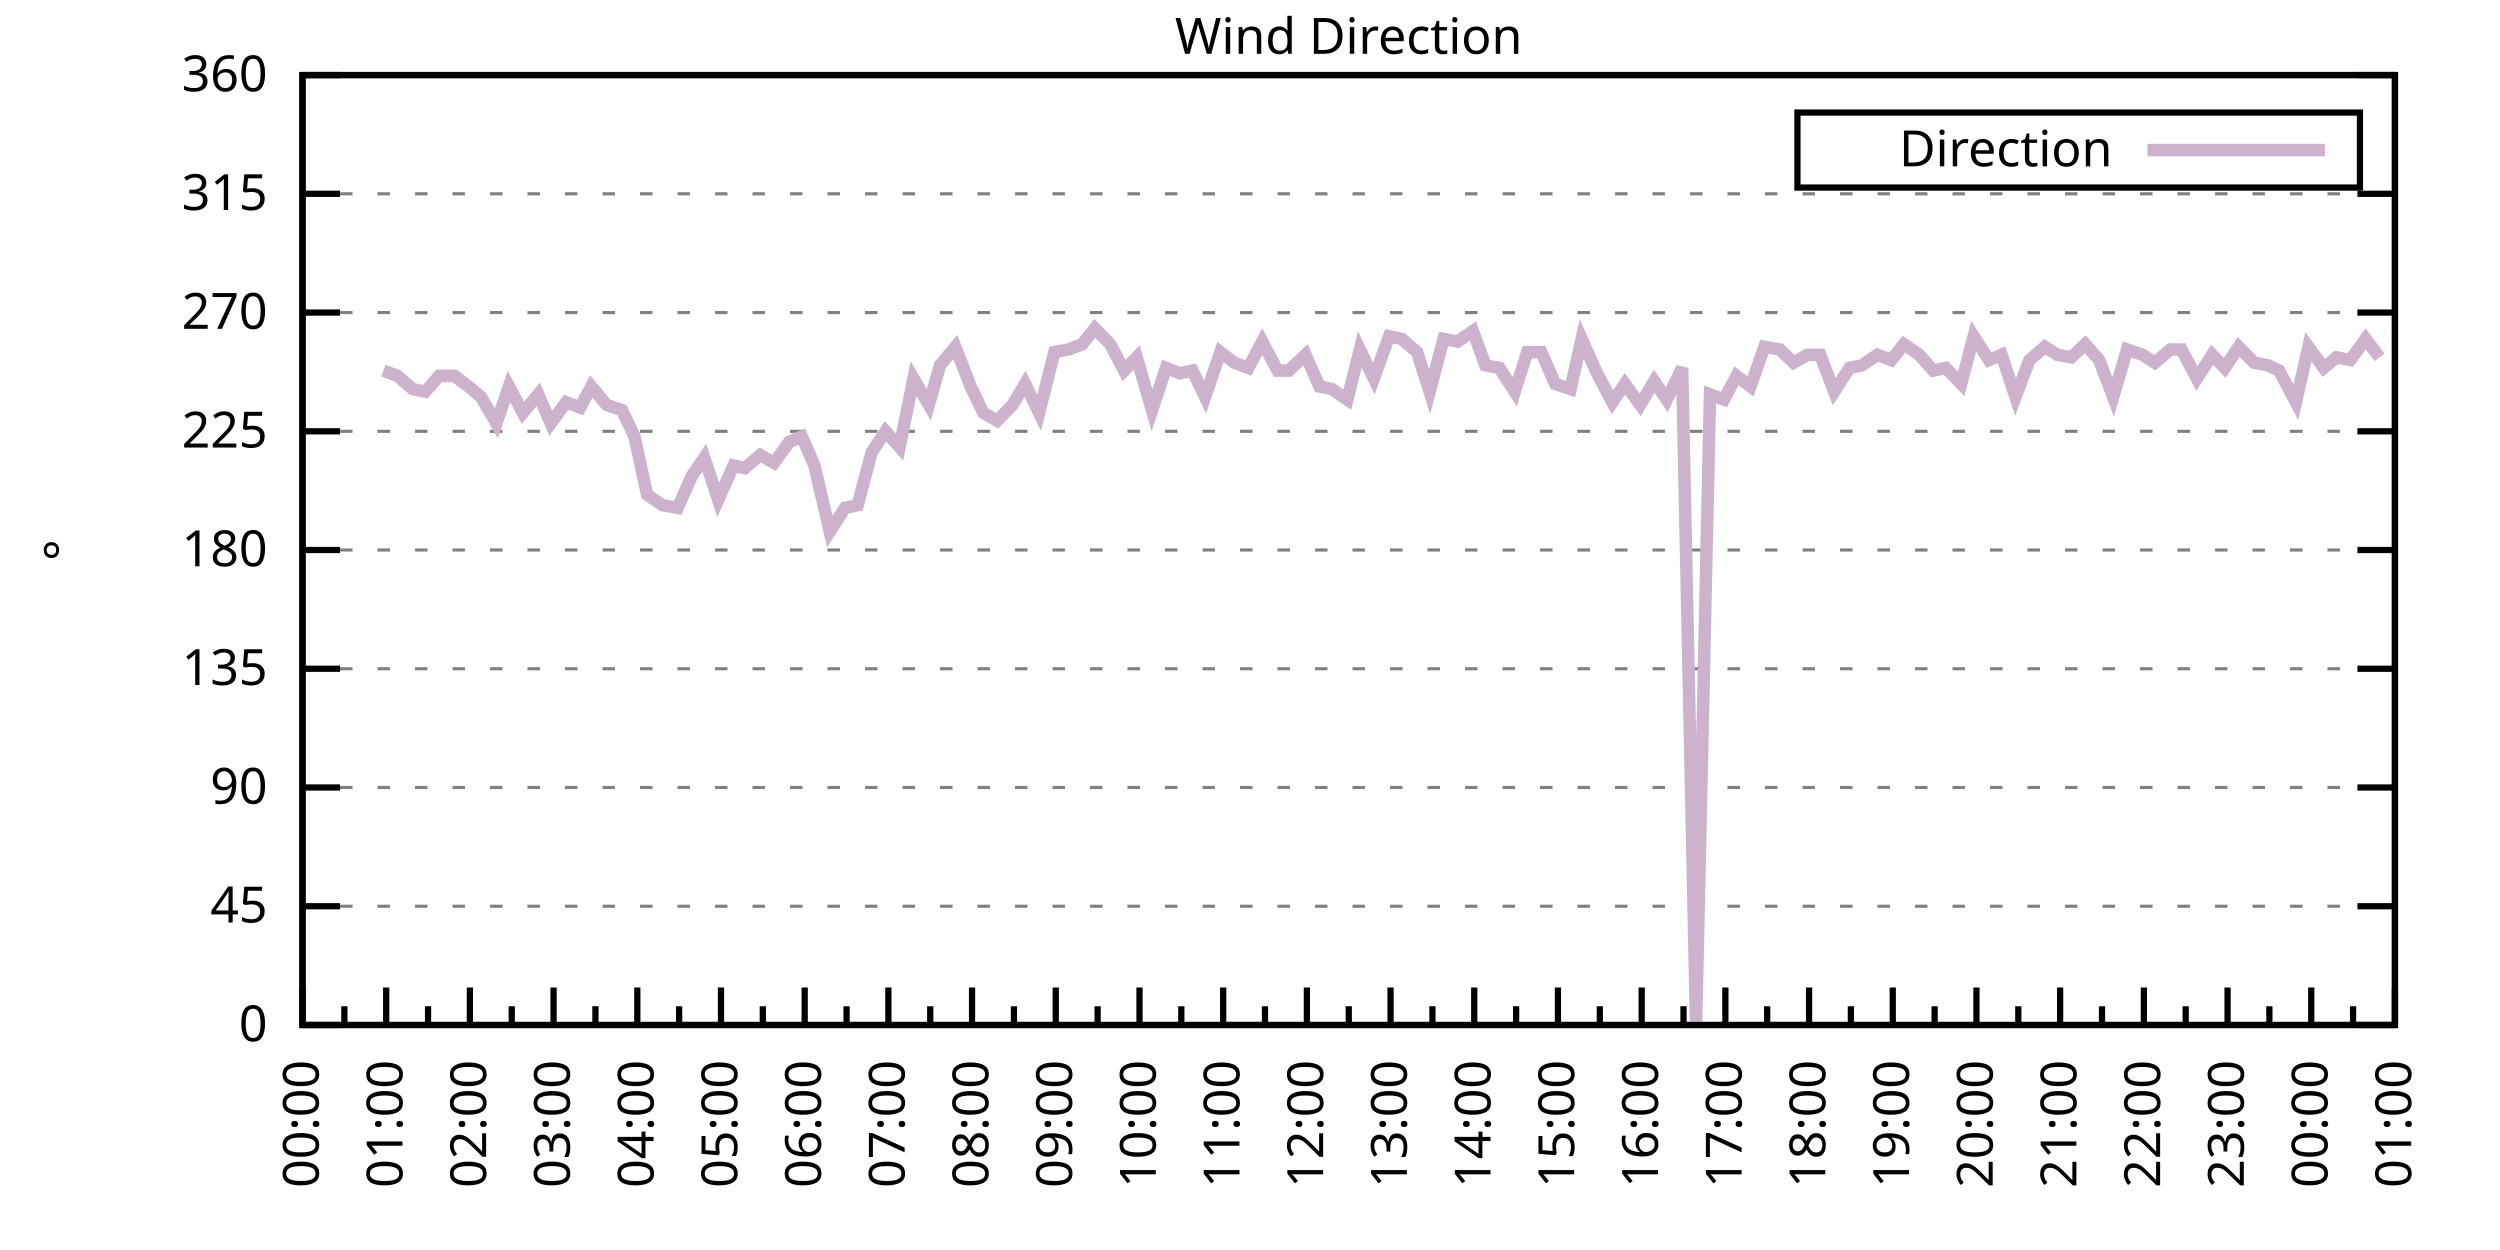
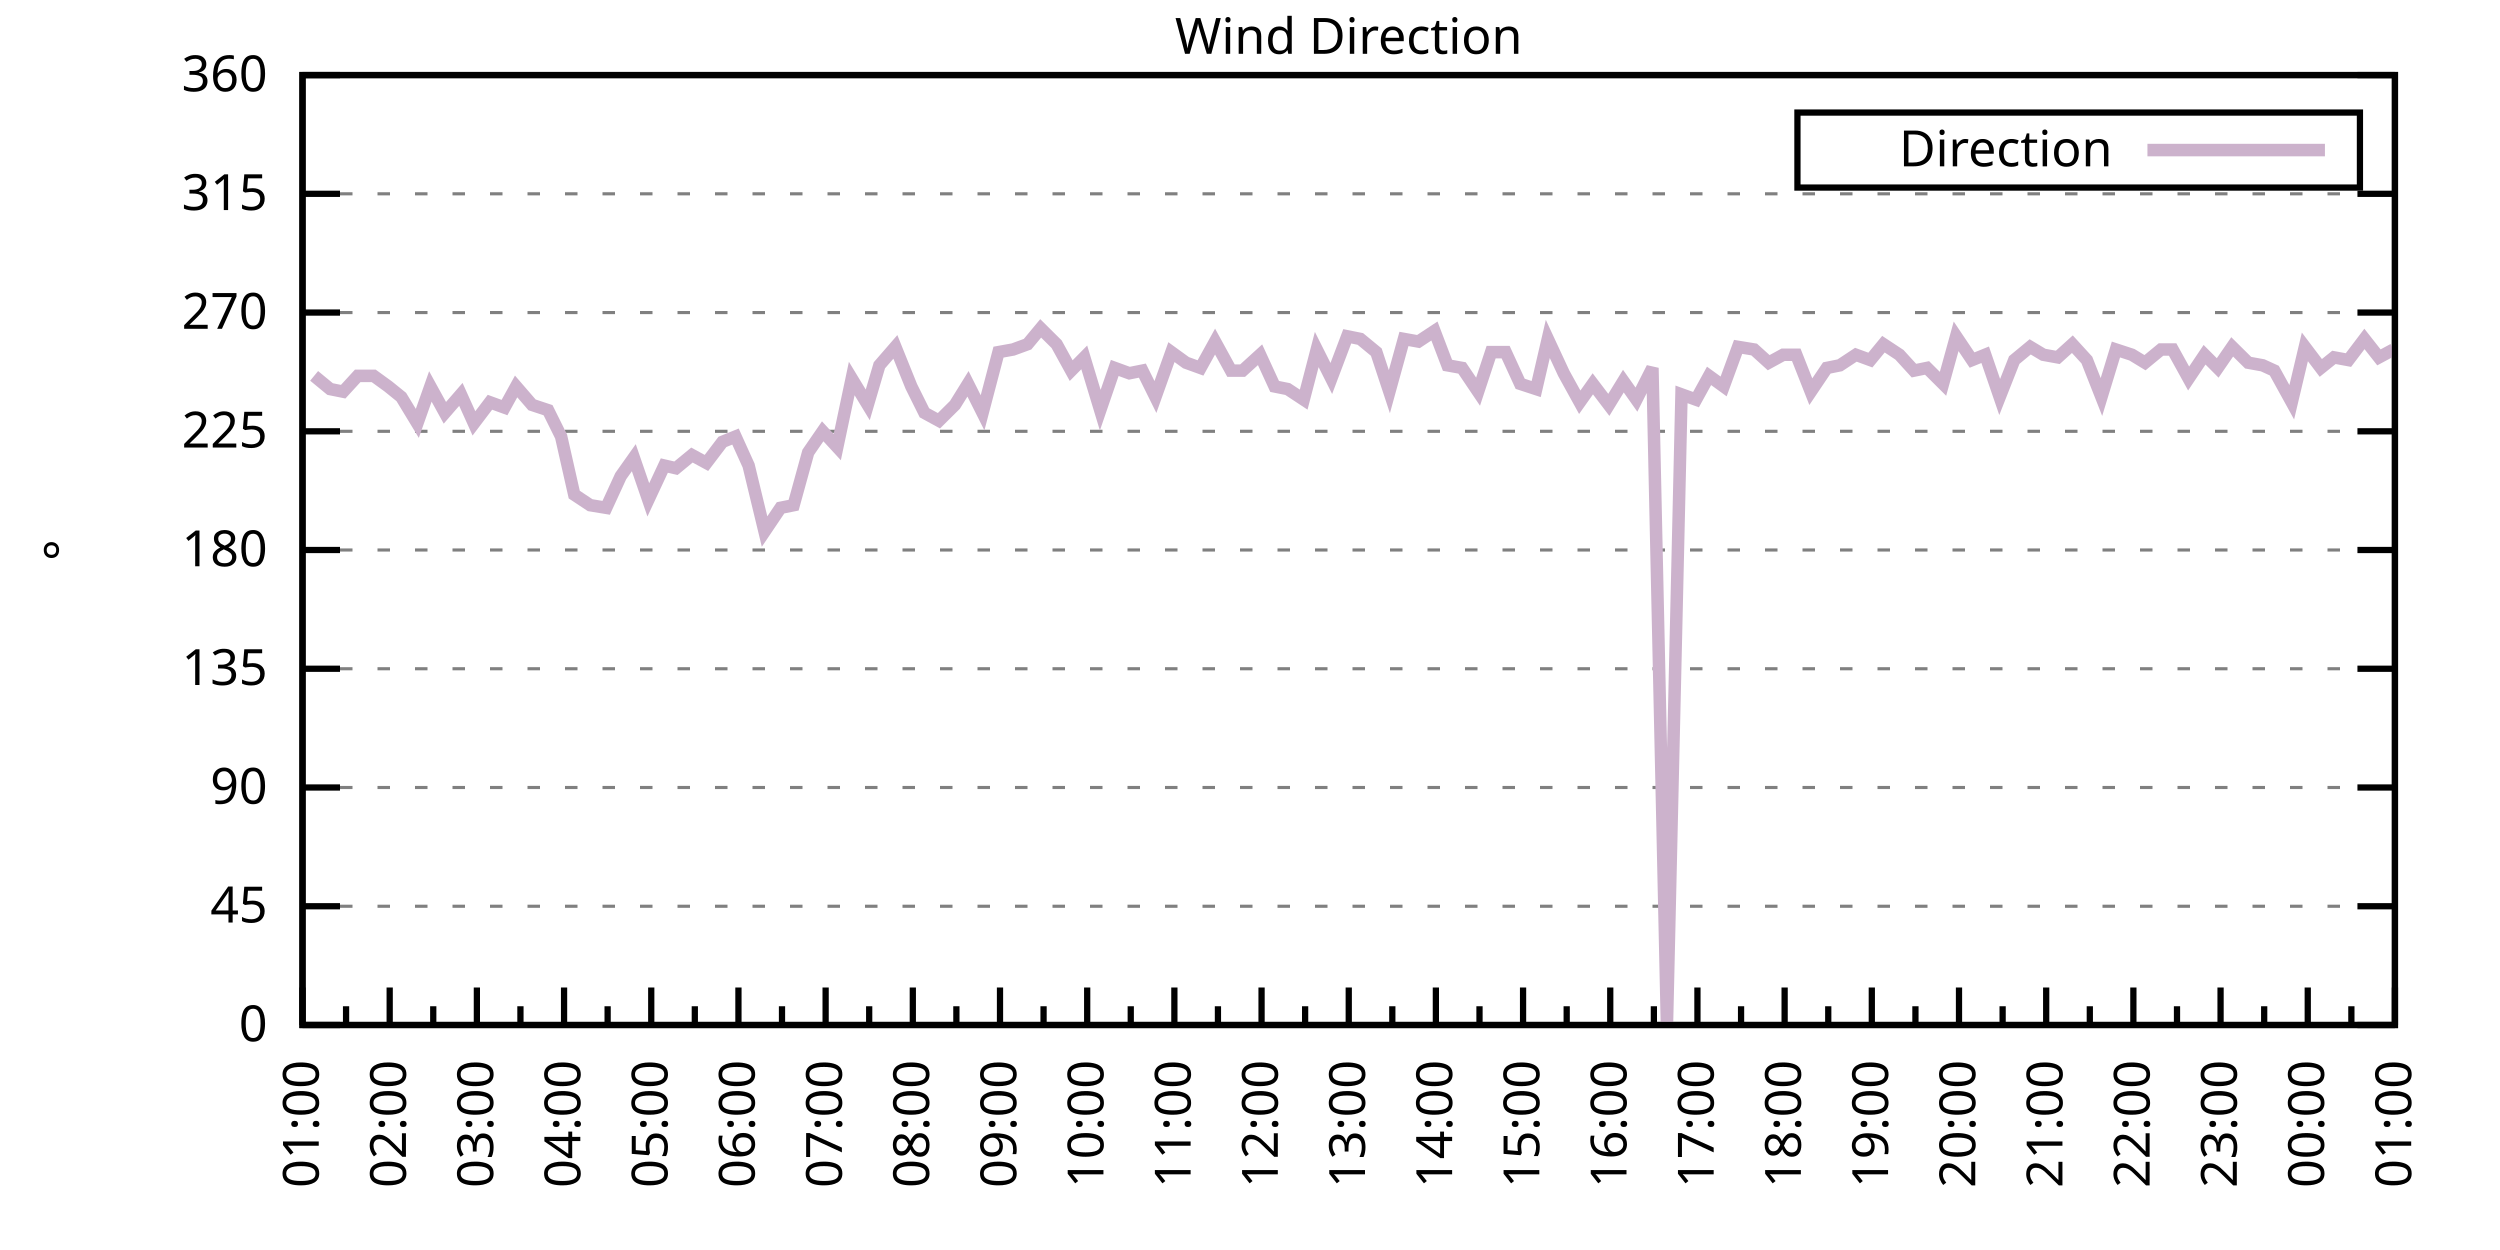
<svg xmlns="http://www.w3.org/2000/svg" xmlns:xlink="http://www.w3.org/1999/xlink" width="400" height="200" viewBox="0 0 400 200">
  <g id="gnuplot_canvas">
    <rect x="0" y="0" width="400" height="200" fill="none" />
    <defs>
      <circle id="gpDot" r="0.5" stroke-width="0.5" stroke="currentColor" />
      <path id="gpPt0" stroke-width="0.333" stroke="currentColor" d="M-1,0 h2 M0,-1 v2" />
      <path id="gpPt1" stroke-width="0.333" stroke="currentColor" d="M-1,-1 L1,1 M1,-1 L-1,1" />
      <path id="gpPt2" stroke-width="0.333" stroke="currentColor" d="M-1,0 L1,0 M0,-1 L0,1 M-1,-1 L1,1 M-1,1 L1,-1" />
      <rect id="gpPt3" stroke-width="0.333" stroke="currentColor" x="-1" y="-1" width="2" height="2" />
      <rect id="gpPt4" stroke-width="0.333" stroke="currentColor" fill="currentColor" x="-1" y="-1" width="2" height="2" />
      <circle id="gpPt5" stroke-width="0.333" stroke="currentColor" cx="0" cy="0" r="1" />
      <use xlink:href="#gpPt5" id="gpPt6" fill="currentColor" stroke="none" />
      <path id="gpPt7" stroke-width="0.333" stroke="currentColor" d="M0,-1.33 L-1.33,0.67 L1.33,0.67 z" />
      <use xlink:href="#gpPt7" id="gpPt8" fill="currentColor" stroke="none" />
      <use xlink:href="#gpPt7" id="gpPt9" stroke="currentColor" transform="rotate(180)" />
      <use xlink:href="#gpPt9" id="gpPt10" fill="currentColor" stroke="none" />
      <use xlink:href="#gpPt3" id="gpPt11" stroke="currentColor" transform="rotate(45)" />
      <use xlink:href="#gpPt11" id="gpPt12" fill="currentColor" stroke="none" />
      <path id="gpPt13" stroke-width="0.333" stroke="currentColor" d="M0,1.330 L1.265,0.411 L0.782,-1.067 L-0.782,-1.076 L-1.265,0.411 z" />
      <use xlink:href="#gpPt13" id="gpPt14" fill="currentColor" stroke="none" />
      <filter id="textbox" filterUnits="objectBoundingBox" x="0" y="0" height="1" width="1">
        <feFlood flood-color="white" flood-opacity="1" result="bgnd" />
        <feComposite in="SourceGraphic" in2="bgnd" operator="atop" />
      </filter>
      <filter id="greybox" filterUnits="objectBoundingBox" x="0" y="0" height="1" width="1">
        <feFlood flood-color="lightgrey" flood-opacity="1" result="grey" />
        <feComposite in="SourceGraphic" in2="grey" operator="atop" />
      </filter>
    </defs>
    <g fill="none" color="white" stroke="currentColor" stroke-width="1.00" stroke-linecap="butt" stroke-linejoin="miter">
</g>
    <g fill="none" color="black" stroke="currentColor" stroke-width="1.00" stroke-linecap="butt" stroke-linejoin="miter">
      <g stroke="none" shape-rendering="crispEdges">
        <polygon fill="rgb(255, 255, 255)" points="48.40,164.00 383.18,164.00 383.18,12.02 48.40,12.02 " />
      </g>
    </g>
    <g fill="none" color="black" stroke="currentColor" stroke-width="1.00" stroke-linecap="butt" stroke-linejoin="miter">
</g>
    <g fill="none" color="black" stroke="black" stroke-width="0.50" stroke-linecap="butt" stroke-linejoin="miter">
</g>
    <g fill="none" color="gray" stroke="currentColor" stroke-width="0.50" stroke-linecap="butt" stroke-linejoin="miter">
      <path stroke="gray" stroke-dasharray="2,4" class="gridline" d="M48.40,164.00 L383.19,164.00  " />
    </g>
    <g fill="none" color="gray" stroke="gray" stroke-width="1.00" stroke-linecap="butt" stroke-linejoin="miter">
</g>
    <g fill="none" color="black" stroke="currentColor" stroke-width="1.00" stroke-linecap="butt" stroke-linejoin="miter">
      <path stroke="black" d="M48.40,164.00 L54.40,164.00 M383.19,164.00 L377.19,164.00  " />
      <g transform="translate(42.80,166.60)" stroke="none" fill="black" font-family="Sans" font-size="8.00" text-anchor="end">
        <text>
          <tspan font-family="Sans"> 0</tspan>
        </text>
      </g>
    </g>
    <g fill="none" color="black" stroke="currentColor" stroke-width="1.00" stroke-linecap="butt" stroke-linejoin="miter">
</g>
    <g fill="none" color="black" stroke="black" stroke-width="0.50" stroke-linecap="butt" stroke-linejoin="miter">
</g>
    <g fill="none" color="gray" stroke="currentColor" stroke-width="0.50" stroke-linecap="butt" stroke-linejoin="miter">
      <path stroke="gray" stroke-dasharray="2,4" class="gridline" d="M48.40,145.00 L383.19,145.00  " />
    </g>
    <g fill="none" color="gray" stroke="gray" stroke-width="1.00" stroke-linecap="butt" stroke-linejoin="miter">
</g>
    <g fill="none" color="black" stroke="currentColor" stroke-width="1.00" stroke-linecap="butt" stroke-linejoin="miter">
      <path stroke="black" d="M48.40,145.00 L54.40,145.00 M383.19,145.00 L377.19,145.00  " />
      <g transform="translate(42.80,147.60)" stroke="none" fill="black" font-family="Sans" font-size="8.00" text-anchor="end">
        <text>
          <tspan font-family="Sans"> 45</tspan>
        </text>
      </g>
    </g>
    <g fill="none" color="black" stroke="currentColor" stroke-width="1.00" stroke-linecap="butt" stroke-linejoin="miter">
</g>
    <g fill="none" color="black" stroke="black" stroke-width="0.50" stroke-linecap="butt" stroke-linejoin="miter">
</g>
    <g fill="none" color="gray" stroke="currentColor" stroke-width="0.50" stroke-linecap="butt" stroke-linejoin="miter">
      <path stroke="gray" stroke-dasharray="2,4" class="gridline" d="M48.40,126.00 L383.19,126.00  " />
    </g>
    <g fill="none" color="gray" stroke="gray" stroke-width="1.00" stroke-linecap="butt" stroke-linejoin="miter">
</g>
    <g fill="none" color="black" stroke="currentColor" stroke-width="1.00" stroke-linecap="butt" stroke-linejoin="miter">
      <path stroke="black" d="M48.40,126.00 L54.40,126.00 M383.19,126.00 L377.19,126.00  " />
      <g transform="translate(42.80,128.60)" stroke="none" fill="black" font-family="Sans" font-size="8.00" text-anchor="end">
        <text>
          <tspan font-family="Sans"> 90</tspan>
        </text>
      </g>
    </g>
    <g fill="none" color="black" stroke="currentColor" stroke-width="1.00" stroke-linecap="butt" stroke-linejoin="miter">
</g>
    <g fill="none" color="black" stroke="black" stroke-width="0.50" stroke-linecap="butt" stroke-linejoin="miter">
</g>
    <g fill="none" color="gray" stroke="currentColor" stroke-width="0.50" stroke-linecap="butt" stroke-linejoin="miter">
      <path stroke="gray" stroke-dasharray="2,4" class="gridline" d="M48.40,107.00 L383.19,107.00  " />
    </g>
    <g fill="none" color="gray" stroke="gray" stroke-width="1.00" stroke-linecap="butt" stroke-linejoin="miter">
</g>
    <g fill="none" color="black" stroke="currentColor" stroke-width="1.00" stroke-linecap="butt" stroke-linejoin="miter">
      <path stroke="black" d="M48.40,107.00 L54.40,107.00 M383.19,107.00 L377.19,107.00  " />
      <g transform="translate(42.80,109.60)" stroke="none" fill="black" font-family="Sans" font-size="8.00" text-anchor="end">
        <text>
          <tspan font-family="Sans"> 135</tspan>
        </text>
      </g>
    </g>
    <g fill="none" color="black" stroke="currentColor" stroke-width="1.00" stroke-linecap="butt" stroke-linejoin="miter">
</g>
    <g fill="none" color="black" stroke="black" stroke-width="0.50" stroke-linecap="butt" stroke-linejoin="miter">
</g>
    <g fill="none" color="gray" stroke="currentColor" stroke-width="0.50" stroke-linecap="butt" stroke-linejoin="miter">
      <path stroke="gray" stroke-dasharray="2,4" class="gridline" d="M48.40,88.00 L383.19,88.00  " />
    </g>
    <g fill="none" color="gray" stroke="gray" stroke-width="1.00" stroke-linecap="butt" stroke-linejoin="miter">
</g>
    <g fill="none" color="black" stroke="currentColor" stroke-width="1.00" stroke-linecap="butt" stroke-linejoin="miter">
      <path stroke="black" d="M48.40,88.00 L54.40,88.00 M383.19,88.00 L377.19,88.00  " />
      <g transform="translate(42.80,90.60)" stroke="none" fill="black" font-family="Sans" font-size="8.00" text-anchor="end">
        <text>
          <tspan font-family="Sans"> 180</tspan>
        </text>
      </g>
    </g>
    <g fill="none" color="black" stroke="currentColor" stroke-width="1.00" stroke-linecap="butt" stroke-linejoin="miter">
</g>
    <g fill="none" color="black" stroke="black" stroke-width="0.50" stroke-linecap="butt" stroke-linejoin="miter">
</g>
    <g fill="none" color="gray" stroke="currentColor" stroke-width="0.50" stroke-linecap="butt" stroke-linejoin="miter">
      <path stroke="gray" stroke-dasharray="2,4" class="gridline" d="M48.40,69.01 L383.19,69.01  " />
    </g>
    <g fill="none" color="gray" stroke="gray" stroke-width="1.00" stroke-linecap="butt" stroke-linejoin="miter">
</g>
    <g fill="none" color="black" stroke="currentColor" stroke-width="1.00" stroke-linecap="butt" stroke-linejoin="miter">
      <path stroke="black" d="M48.40,69.01 L54.40,69.01 M383.19,69.01 L377.19,69.01  " />
      <g transform="translate(42.80,71.61)" stroke="none" fill="black" font-family="Sans" font-size="8.00" text-anchor="end">
        <text>
          <tspan font-family="Sans"> 225</tspan>
        </text>
      </g>
    </g>
    <g fill="none" color="black" stroke="currentColor" stroke-width="1.00" stroke-linecap="butt" stroke-linejoin="miter">
</g>
    <g fill="none" color="black" stroke="black" stroke-width="0.50" stroke-linecap="butt" stroke-linejoin="miter">
</g>
    <g fill="none" color="gray" stroke="currentColor" stroke-width="0.50" stroke-linecap="butt" stroke-linejoin="miter">
      <path stroke="gray" stroke-dasharray="2,4" class="gridline" d="M48.40,50.01 L383.19,50.01  " />
    </g>
    <g fill="none" color="gray" stroke="gray" stroke-width="1.00" stroke-linecap="butt" stroke-linejoin="miter">
</g>
    <g fill="none" color="black" stroke="currentColor" stroke-width="1.00" stroke-linecap="butt" stroke-linejoin="miter">
      <path stroke="black" d="M48.40,50.01 L54.40,50.01 M383.19,50.01 L377.19,50.01  " />
      <g transform="translate(42.80,52.61)" stroke="none" fill="black" font-family="Sans" font-size="8.00" text-anchor="end">
        <text>
          <tspan font-family="Sans"> 270</tspan>
        </text>
      </g>
    </g>
    <g fill="none" color="black" stroke="currentColor" stroke-width="1.00" stroke-linecap="butt" stroke-linejoin="miter">
</g>
    <g fill="none" color="black" stroke="black" stroke-width="0.50" stroke-linecap="butt" stroke-linejoin="miter">
</g>
    <g fill="none" color="gray" stroke="currentColor" stroke-width="0.50" stroke-linecap="butt" stroke-linejoin="miter">
      <path stroke="gray" stroke-dasharray="2,4" class="gridline" d="M48.40,31.01 L383.19,31.01  " />
    </g>
    <g fill="none" color="gray" stroke="gray" stroke-width="1.00" stroke-linecap="butt" stroke-linejoin="miter">
</g>
    <g fill="none" color="black" stroke="currentColor" stroke-width="1.00" stroke-linecap="butt" stroke-linejoin="miter">
      <path stroke="black" d="M48.40,31.01 L54.40,31.01 M383.19,31.01 L377.19,31.01  " />
      <g transform="translate(42.80,33.61)" stroke="none" fill="black" font-family="Sans" font-size="8.00" text-anchor="end">
        <text>
          <tspan font-family="Sans"> 315</tspan>
        </text>
      </g>
    </g>
    <g fill="none" color="black" stroke="currentColor" stroke-width="1.00" stroke-linecap="butt" stroke-linejoin="miter">
</g>
    <g fill="none" color="black" stroke="black" stroke-width="0.50" stroke-linecap="butt" stroke-linejoin="miter">
</g>
    <g fill="none" color="gray" stroke="currentColor" stroke-width="0.50" stroke-linecap="butt" stroke-linejoin="miter">
      <path stroke="gray" stroke-dasharray="2,4" class="gridline" d="M48.40,12.01 L383.19,12.01  " />
    </g>
    <g fill="none" color="gray" stroke="gray" stroke-width="1.00" stroke-linecap="butt" stroke-linejoin="miter">
</g>
    <g fill="none" color="black" stroke="currentColor" stroke-width="1.00" stroke-linecap="butt" stroke-linejoin="miter">
      <path stroke="black" d="M48.40,12.01 L54.40,12.01 M383.19,12.01 L377.19,12.01  " />
      <g transform="translate(42.80,14.61)" stroke="none" fill="black" font-family="Sans" font-size="8.00" text-anchor="end">
        <text>
          <tspan font-family="Sans"> 360</tspan>
        </text>
      </g>
    </g>
    <g fill="none" color="black" stroke="currentColor" stroke-width="1.00" stroke-linecap="butt" stroke-linejoin="miter">
      <path stroke="black" d="M48.40,164.00 L48.40,158.00  " />
      <g transform="translate(51.00,169.60) rotate(270)" stroke="none" fill="black" font-family="Sans" font-size="8.00" text-anchor="end">
        <text>
+           <tspan font-family="Sans">01:00</tspan>
+         </text>
+       </g>
+     </g>
+     <g fill="none" color="black" stroke="currentColor" stroke-width="1.00" stroke-linecap="butt" stroke-linejoin="miter">
+       <path stroke="black" d="M55.37,164.00 L55.37,161.00 M62.35,164.00 L62.35,158.00  " />
+       <g transform="translate(64.95,169.60) rotate(270)" stroke="none" fill="black" font-family="Sans" font-size="8.00" text-anchor="end">
+         <text>
+           <tspan font-family="Sans">02:00</tspan>
+         </text>
+       </g>
+     </g>
+     <g fill="none" color="black" stroke="currentColor" stroke-width="1.00" stroke-linecap="butt" stroke-linejoin="miter">
+       <path stroke="black" d="M69.32,164.00 L69.32,161.00 M76.30,164.00 L76.30,158.00  " />
+       <g transform="translate(78.90,169.60) rotate(270)" stroke="none" fill="black" font-family="Sans" font-size="8.00" text-anchor="end">
+         <text>
+           <tspan font-family="Sans">03:00</tspan>
+         </text>
+       </g>
+     </g>
+     <g fill="none" color="black" stroke="currentColor" stroke-width="1.00" stroke-linecap="butt" stroke-linejoin="miter">
+       <path stroke="black" d="M83.27,164.00 L83.27,161.00 M90.25,164.00 L90.25,158.00  " />
+       <g transform="translate(92.85,169.60) rotate(270)" stroke="none" fill="black" font-family="Sans" font-size="8.00" text-anchor="end">
+         <text>
+           <tspan font-family="Sans">04:00</tspan>
+         </text>
+       </g>
+     </g>
+     <g fill="none" color="black" stroke="currentColor" stroke-width="1.00" stroke-linecap="butt" stroke-linejoin="miter">
+       <path stroke="black" d="M97.22,164.00 L97.22,161.00 M104.20,164.00 L104.20,158.00  " />
+       <g transform="translate(106.80,169.60) rotate(270)" stroke="none" fill="black" font-family="Sans" font-size="8.00" text-anchor="end">
+         <text>
+           <tspan font-family="Sans">05:00</tspan>
+         </text>
+       </g>
+     </g>
+     <g fill="none" color="black" stroke="currentColor" stroke-width="1.00" stroke-linecap="butt" stroke-linejoin="miter">
+       <path stroke="black" d="M111.17,164.00 L111.17,161.00 M118.15,164.00 L118.15,158.00  " />
+       <g transform="translate(120.75,169.60) rotate(270)" stroke="none" fill="black" font-family="Sans" font-size="8.00" text-anchor="end">
+         <text>
+           <tspan font-family="Sans">06:00</tspan>
+         </text>
+       </g>
+     </g>
+     <g fill="none" color="black" stroke="currentColor" stroke-width="1.00" stroke-linecap="butt" stroke-linejoin="miter">
+       <path stroke="black" d="M125.12,164.00 L125.12,161.00 M132.10,164.00 L132.10,158.00  " />
+       <g transform="translate(134.70,169.60) rotate(270)" stroke="none" fill="black" font-family="Sans" font-size="8.00" text-anchor="end">
+         <text>
+           <tspan font-family="Sans">07:00</tspan>
+         </text>
+       </g>
+     </g>
+     <g fill="none" color="black" stroke="currentColor" stroke-width="1.00" stroke-linecap="butt" stroke-linejoin="miter">
+       <path stroke="black" d="M139.07,164.00 L139.07,161.00 M146.05,164.00 L146.05,158.00  " />
+       <g transform="translate(148.65,169.60) rotate(270)" stroke="none" fill="black" font-family="Sans" font-size="8.00" text-anchor="end">
+         <text>
+           <tspan font-family="Sans">08:00</tspan>
+         </text>
+       </g>
+     </g>
+     <g fill="none" color="black" stroke="currentColor" stroke-width="1.00" stroke-linecap="butt" stroke-linejoin="miter">
+       <path stroke="black" d="M153.02,164.00 L153.02,161.00 M160.00,164.00 L160.00,158.00  " />
+       <g transform="translate(162.60,169.60) rotate(270)" stroke="none" fill="black" font-family="Sans" font-size="8.00" text-anchor="end">
+         <text>
+           <tspan font-family="Sans">09:00</tspan>
+         </text>
+       </g>
+     </g>
+     <g fill="none" color="black" stroke="currentColor" stroke-width="1.00" stroke-linecap="butt" stroke-linejoin="miter">
+       <path stroke="black" d="M166.97,164.00 L166.97,161.00 M173.95,164.00 L173.95,158.00  " />
+       <g transform="translate(176.55,169.60) rotate(270)" stroke="none" fill="black" font-family="Sans" font-size="8.00" text-anchor="end">
+         <text>
+           <tspan font-family="Sans">10:00</tspan>
+         </text>
+       </g>
+     </g>
+     <g fill="none" color="black" stroke="currentColor" stroke-width="1.00" stroke-linecap="butt" stroke-linejoin="miter">
+       <path stroke="black" d="M180.92,164.00 L180.92,161.00 M187.90,164.00 L187.90,158.00  " />
+       <g transform="translate(190.50,169.60) rotate(270)" stroke="none" fill="black" font-family="Sans" font-size="8.00" text-anchor="end">
+         <text>
+           <tspan font-family="Sans">11:00</tspan>
+         </text>
+       </g>
+     </g>
+     <g fill="none" color="black" stroke="currentColor" stroke-width="1.00" stroke-linecap="butt" stroke-linejoin="miter">
+       <path stroke="black" d="M194.87,164.00 L194.87,161.00 M201.85,164.00 L201.85,158.00  " />
+       <g transform="translate(204.45,169.60) rotate(270)" stroke="none" fill="black" font-family="Sans" font-size="8.00" text-anchor="end">
+         <text>
+           <tspan font-family="Sans">12:00</tspan>
+         </text>
+       </g>
+     </g>
+     <g fill="none" color="black" stroke="currentColor" stroke-width="1.00" stroke-linecap="butt" stroke-linejoin="miter">
+       <path stroke="black" d="M208.82,164.00 L208.82,161.00 M215.80,164.00 L215.80,158.00  " />
+       <g transform="translate(218.40,169.60) rotate(270)" stroke="none" fill="black" font-family="Sans" font-size="8.00" text-anchor="end">
+         <text>
+           <tspan font-family="Sans">13:00</tspan>
+         </text>
+       </g>
+     </g>
+     <g fill="none" color="black" stroke="currentColor" stroke-width="1.00" stroke-linecap="butt" stroke-linejoin="miter">
+       <path stroke="black" d="M222.77,164.00 L222.77,161.00 M229.74,164.00 L229.74,158.00  " />
+       <g transform="translate(232.34,169.60) rotate(270)" stroke="none" fill="black" font-family="Sans" font-size="8.00" text-anchor="end">
+         <text>
+           <tspan font-family="Sans">14:00</tspan>
+         </text>
+       </g>
+     </g>
+     <g fill="none" color="black" stroke="currentColor" stroke-width="1.00" stroke-linecap="butt" stroke-linejoin="miter">
+       <path stroke="black" d="M236.72,164.00 L236.72,161.00 M243.69,164.00 L243.69,158.00  " />
+       <g transform="translate(246.29,169.60) rotate(270)" stroke="none" fill="black" font-family="Sans" font-size="8.00" text-anchor="end">
+         <text>
+           <tspan font-family="Sans">15:00</tspan>
+         </text>
+       </g>
+     </g>
+     <g fill="none" color="black" stroke="currentColor" stroke-width="1.00" stroke-linecap="butt" stroke-linejoin="miter">
+       <path stroke="black" d="M250.67,164.00 L250.67,161.00 M257.64,164.00 L257.64,158.00  " />
+       <g transform="translate(260.24,169.60) rotate(270)" stroke="none" fill="black" font-family="Sans" font-size="8.00" text-anchor="end">
+         <text>
+           <tspan font-family="Sans">16:00</tspan>
+         </text>
+       </g>
+     </g>
+     <g fill="none" color="black" stroke="currentColor" stroke-width="1.00" stroke-linecap="butt" stroke-linejoin="miter">
+       <path stroke="black" d="M264.62,164.00 L264.62,161.00 M271.59,164.00 L271.59,158.00  " />
+       <g transform="translate(274.19,169.60) rotate(270)" stroke="none" fill="black" font-family="Sans" font-size="8.00" text-anchor="end">
+         <text>
+           <tspan font-family="Sans">17:00</tspan>
+         </text>
+       </g>
+     </g>
+     <g fill="none" color="black" stroke="currentColor" stroke-width="1.00" stroke-linecap="butt" stroke-linejoin="miter">
+       <path stroke="black" d="M278.57,164.00 L278.57,161.00 M285.54,164.00 L285.54,158.00  " />
+       <g transform="translate(288.14,169.60) rotate(270)" stroke="none" fill="black" font-family="Sans" font-size="8.00" text-anchor="end">
+         <text>
+           <tspan font-family="Sans">18:00</tspan>
+         </text>
+       </g>
+     </g>
+     <g fill="none" color="black" stroke="currentColor" stroke-width="1.00" stroke-linecap="butt" stroke-linejoin="miter">
+       <path stroke="black" d="M292.52,164.00 L292.52,161.00 M299.49,164.00 L299.49,158.00  " />
+       <g transform="translate(302.09,169.60) rotate(270)" stroke="none" fill="black" font-family="Sans" font-size="8.00" text-anchor="end">
+         <text>
+           <tspan font-family="Sans">19:00</tspan>
+         </text>
+       </g>
+     </g>
+     <g fill="none" color="black" stroke="currentColor" stroke-width="1.00" stroke-linecap="butt" stroke-linejoin="miter">
+       <path stroke="black" d="M306.47,164.00 L306.47,161.00 M313.44,164.00 L313.44,158.00  " />
+       <g transform="translate(316.04,169.60) rotate(270)" stroke="none" fill="black" font-family="Sans" font-size="8.00" text-anchor="end">
+         <text>
+           <tspan font-family="Sans">20:00</tspan>
+         </text>
+       </g>
+     </g>
+     <g fill="none" color="black" stroke="currentColor" stroke-width="1.00" stroke-linecap="butt" stroke-linejoin="miter">
+       <path stroke="black" d="M320.42,164.00 L320.42,161.00 M327.39,164.00 L327.39,158.00  " />
+       <g transform="translate(329.99,169.60) rotate(270)" stroke="none" fill="black" font-family="Sans" font-size="8.00" text-anchor="end">
+         <text>
+           <tspan font-family="Sans">21:00</tspan>
+         </text>
+       </g>
+     </g>
+     <g fill="none" color="black" stroke="currentColor" stroke-width="1.00" stroke-linecap="butt" stroke-linejoin="miter">
+       <path stroke="black" d="M334.37,164.00 L334.37,161.00 M341.34,164.00 L341.34,158.00  " />
+       <g transform="translate(343.94,169.60) rotate(270)" stroke="none" fill="black" font-family="Sans" font-size="8.00" text-anchor="end">
+         <text>
+           <tspan font-family="Sans">22:00</tspan>
+         </text>
+       </g>
+     </g>
+     <g fill="none" color="black" stroke="currentColor" stroke-width="1.00" stroke-linecap="butt" stroke-linejoin="miter">
+       <path stroke="black" d="M348.32,164.00 L348.32,161.00 M355.29,164.00 L355.29,158.00  " />
+       <g transform="translate(357.89,169.60) rotate(270)" stroke="none" fill="black" font-family="Sans" font-size="8.00" text-anchor="end">
+         <text>
+           <tspan font-family="Sans">23:00</tspan>
+         </text>
+       </g>
+     </g>
+     <g fill="none" color="black" stroke="currentColor" stroke-width="1.00" stroke-linecap="butt" stroke-linejoin="miter">
+       <path stroke="black" d="M362.27,164.00 L362.27,161.00 M369.24,164.00 L369.24,158.00  " />
+       <g transform="translate(371.84,169.60) rotate(270)" stroke="none" fill="black" font-family="Sans" font-size="8.00" text-anchor="end">
+         <text>
          <tspan font-family="Sans">00:00</tspan>
        </text>
      </g>
    </g>
    <g fill="none" color="black" stroke="currentColor" stroke-width="1.00" stroke-linecap="butt" stroke-linejoin="miter">
-       <path stroke="black" d="M55.10,164.00 L55.10,161.00 M61.79,164.00 L61.79,158.00  " />
-       <g transform="translate(64.39,169.60) rotate(270)" stroke="none" fill="black" font-family="Sans" font-size="8.00" text-anchor="end">
-         <text>
-           <tspan font-family="Sans">01:00</tspan>
-         </text>
-       </g>
-     </g>
-     <g fill="none" color="black" stroke="currentColor" stroke-width="1.00" stroke-linecap="butt" stroke-linejoin="miter">
-       <path stroke="black" d="M68.49,164.00 L68.49,161.00 M75.18,164.00 L75.18,158.00  " />
-       <g transform="translate(77.78,169.60) rotate(270)" stroke="none" fill="black" font-family="Sans" font-size="8.00" text-anchor="end">
-         <text>
-           <tspan font-family="Sans">02:00</tspan>
-         </text>
-       </g>
-     </g>
-     <g fill="none" color="black" stroke="currentColor" stroke-width="1.00" stroke-linecap="butt" stroke-linejoin="miter">
-       <path stroke="black" d="M81.88,164.00 L81.88,161.00 M88.57,164.00 L88.57,158.00  " />
-       <g transform="translate(91.17,169.60) rotate(270)" stroke="none" fill="black" font-family="Sans" font-size="8.00" text-anchor="end">
-         <text>
-           <tspan font-family="Sans">03:00</tspan>
-         </text>
-       </g>
-     </g>
-     <g fill="none" color="black" stroke="currentColor" stroke-width="1.00" stroke-linecap="butt" stroke-linejoin="miter">
-       <path stroke="black" d="M95.27,164.00 L95.27,161.00 M101.97,164.00 L101.97,158.00  " />
-       <g transform="translate(104.57,169.60) rotate(270)" stroke="none" fill="black" font-family="Sans" font-size="8.00" text-anchor="end">
-         <text>
-           <tspan font-family="Sans">04:00</tspan>
-         </text>
-       </g>
-     </g>
-     <g fill="none" color="black" stroke="currentColor" stroke-width="1.00" stroke-linecap="butt" stroke-linejoin="miter">
-       <path stroke="black" d="M108.66,164.00 L108.66,161.00 M115.36,164.00 L115.36,158.00  " />
-       <g transform="translate(117.96,169.60) rotate(270)" stroke="none" fill="black" font-family="Sans" font-size="8.00" text-anchor="end">
-         <text>
-           <tspan font-family="Sans">05:00</tspan>
-         </text>
-       </g>
-     </g>
-     <g fill="none" color="black" stroke="currentColor" stroke-width="1.00" stroke-linecap="butt" stroke-linejoin="miter">
-       <path stroke="black" d="M122.05,164.00 L122.05,161.00 M128.75,164.00 L128.75,158.00  " />
-       <g transform="translate(131.35,169.60) rotate(270)" stroke="none" fill="black" font-family="Sans" font-size="8.00" text-anchor="end">
-         <text>
-           <tspan font-family="Sans">06:00</tspan>
-         </text>
-       </g>
-     </g>
-     <g fill="none" color="black" stroke="currentColor" stroke-width="1.00" stroke-linecap="butt" stroke-linejoin="miter">
-       <path stroke="black" d="M135.45,164.00 L135.45,161.00 M142.14,164.00 L142.14,158.00  " />
-       <g transform="translate(144.74,169.60) rotate(270)" stroke="none" fill="black" font-family="Sans" font-size="8.00" text-anchor="end">
-         <text>
-           <tspan font-family="Sans">07:00</tspan>
-         </text>
-       </g>
-     </g>
-     <g fill="none" color="black" stroke="currentColor" stroke-width="1.00" stroke-linecap="butt" stroke-linejoin="miter">
-       <path stroke="black" d="M148.84,164.00 L148.84,161.00 M155.53,164.00 L155.53,158.00  " />
-       <g transform="translate(158.13,169.60) rotate(270)" stroke="none" fill="black" font-family="Sans" font-size="8.00" text-anchor="end">
-         <text>
-           <tspan font-family="Sans">08:00</tspan>
-         </text>
-       </g>
-     </g>
-     <g fill="none" color="black" stroke="currentColor" stroke-width="1.00" stroke-linecap="butt" stroke-linejoin="miter">
-       <path stroke="black" d="M162.23,164.00 L162.23,161.00 M168.92,164.00 L168.92,158.00  " />
-       <g transform="translate(171.52,169.60) rotate(270)" stroke="none" fill="black" font-family="Sans" font-size="8.00" text-anchor="end">
-         <text>
-           <tspan font-family="Sans">09:00</tspan>
-         </text>
-       </g>
-     </g>
-     <g fill="none" color="black" stroke="currentColor" stroke-width="1.00" stroke-linecap="butt" stroke-linejoin="miter">
-       <path stroke="black" d="M175.62,164.00 L175.62,161.00 M182.32,164.00 L182.32,158.00  " />
-       <g transform="translate(184.92,169.60) rotate(270)" stroke="none" fill="black" font-family="Sans" font-size="8.00" text-anchor="end">
-         <text>
-           <tspan font-family="Sans">10:00</tspan>
-         </text>
-       </g>
-     </g>
-     <g fill="none" color="black" stroke="currentColor" stroke-width="1.00" stroke-linecap="butt" stroke-linejoin="miter">
-       <path stroke="black" d="M189.01,164.00 L189.01,161.00 M195.71,164.00 L195.71,158.00  " />
-       <g transform="translate(198.31,169.60) rotate(270)" stroke="none" fill="black" font-family="Sans" font-size="8.00" text-anchor="end">
-         <text>
-           <tspan font-family="Sans">11:00</tspan>
-         </text>
-       </g>
-     </g>
-     <g fill="none" color="black" stroke="currentColor" stroke-width="1.00" stroke-linecap="butt" stroke-linejoin="miter">
-       <path stroke="black" d="M202.40,164.00 L202.40,161.00 M209.10,164.00 L209.10,158.00  " />
-       <g transform="translate(211.70,169.60) rotate(270)" stroke="none" fill="black" font-family="Sans" font-size="8.00" text-anchor="end">
-         <text>
-           <tspan font-family="Sans">12:00</tspan>
-         </text>
-       </g>
-     </g>
-     <g fill="none" color="black" stroke="currentColor" stroke-width="1.00" stroke-linecap="butt" stroke-linejoin="miter">
-       <path stroke="black" d="M215.80,164.00 L215.80,161.00 M222.49,164.00 L222.49,158.00  " />
-       <g transform="translate(225.09,169.60) rotate(270)" stroke="none" fill="black" font-family="Sans" font-size="8.00" text-anchor="end">
-         <text>
-           <tspan font-family="Sans">13:00</tspan>
-         </text>
-       </g>
-     </g>
-     <g fill="none" color="black" stroke="currentColor" stroke-width="1.00" stroke-linecap="butt" stroke-linejoin="miter">
-       <path stroke="black" d="M229.19,164.00 L229.19,161.00 M235.88,164.00 L235.88,158.00  " />
-       <g transform="translate(238.48,169.60) rotate(270)" stroke="none" fill="black" font-family="Sans" font-size="8.00" text-anchor="end">
-         <text>
-           <tspan font-family="Sans">14:00</tspan>
-         </text>
-       </g>
-     </g>
-     <g fill="none" color="black" stroke="currentColor" stroke-width="1.00" stroke-linecap="butt" stroke-linejoin="miter">
-       <path stroke="black" d="M242.58,164.00 L242.58,161.00 M249.27,164.00 L249.27,158.00  " />
-       <g transform="translate(251.87,169.60) rotate(270)" stroke="none" fill="black" font-family="Sans" font-size="8.00" text-anchor="end">
-         <text>
-           <tspan font-family="Sans">15:00</tspan>
-         </text>
-       </g>
-     </g>
-     <g fill="none" color="black" stroke="currentColor" stroke-width="1.00" stroke-linecap="butt" stroke-linejoin="miter">
-       <path stroke="black" d="M255.97,164.00 L255.97,161.00 M262.67,164.00 L262.67,158.00  " />
-       <g transform="translate(265.27,169.60) rotate(270)" stroke="none" fill="black" font-family="Sans" font-size="8.00" text-anchor="end">
-         <text>
-           <tspan font-family="Sans">16:00</tspan>
-         </text>
-       </g>
-     </g>
-     <g fill="none" color="black" stroke="currentColor" stroke-width="1.00" stroke-linecap="butt" stroke-linejoin="miter">
-       <path stroke="black" d="M269.36,164.00 L269.36,161.00 M276.06,164.00 L276.06,158.00  " />
-       <g transform="translate(278.66,169.60) rotate(270)" stroke="none" fill="black" font-family="Sans" font-size="8.00" text-anchor="end">
-         <text>
-           <tspan font-family="Sans">17:00</tspan>
-         </text>
-       </g>
-     </g>
-     <g fill="none" color="black" stroke="currentColor" stroke-width="1.00" stroke-linecap="butt" stroke-linejoin="miter">
-       <path stroke="black" d="M282.75,164.00 L282.75,161.00 M289.45,164.00 L289.45,158.00  " />
-       <g transform="translate(292.05,169.60) rotate(270)" stroke="none" fill="black" font-family="Sans" font-size="8.00" text-anchor="end">
-         <text>
-           <tspan font-family="Sans">18:00</tspan>
-         </text>
-       </g>
-     </g>
-     <g fill="none" color="black" stroke="currentColor" stroke-width="1.00" stroke-linecap="butt" stroke-linejoin="miter">
-       <path stroke="black" d="M296.14,164.00 L296.14,161.00 M302.84,164.00 L302.84,158.00  " />
-       <g transform="translate(305.44,169.60) rotate(270)" stroke="none" fill="black" font-family="Sans" font-size="8.00" text-anchor="end">
-         <text>
-           <tspan font-family="Sans">19:00</tspan>
-         </text>
-       </g>
-     </g>
-     <g fill="none" color="black" stroke="currentColor" stroke-width="1.00" stroke-linecap="butt" stroke-linejoin="miter">
-       <path stroke="black" d="M309.54,164.00 L309.54,161.00 M316.23,164.00 L316.23,158.00  " />
-       <g transform="translate(318.83,169.60) rotate(270)" stroke="none" fill="black" font-family="Sans" font-size="8.00" text-anchor="end">
-         <text>
-           <tspan font-family="Sans">20:00</tspan>
-         </text>
-       </g>
-     </g>
-     <g fill="none" color="black" stroke="currentColor" stroke-width="1.00" stroke-linecap="butt" stroke-linejoin="miter">
-       <path stroke="black" d="M322.93,164.00 L322.93,161.00 M329.62,164.00 L329.62,158.00  " />
-       <g transform="translate(332.22,169.60) rotate(270)" stroke="none" fill="black" font-family="Sans" font-size="8.00" text-anchor="end">
-         <text>
-           <tspan font-family="Sans">21:00</tspan>
-         </text>
-       </g>
-     </g>
-     <g fill="none" color="black" stroke="currentColor" stroke-width="1.00" stroke-linecap="butt" stroke-linejoin="miter">
-       <path stroke="black" d="M336.32,164.00 L336.32,161.00 M343.02,164.00 L343.02,158.00  " />
-       <g transform="translate(345.62,169.60) rotate(270)" stroke="none" fill="black" font-family="Sans" font-size="8.00" text-anchor="end">
-         <text>
-           <tspan font-family="Sans">22:00</tspan>
-         </text>
-       </g>
-     </g>
-     <g fill="none" color="black" stroke="currentColor" stroke-width="1.00" stroke-linecap="butt" stroke-linejoin="miter">
-       <path stroke="black" d="M349.71,164.00 L349.71,161.00 M356.41,164.00 L356.41,158.00  " />
-       <g transform="translate(359.01,169.60) rotate(270)" stroke="none" fill="black" font-family="Sans" font-size="8.00" text-anchor="end">
-         <text>
-           <tspan font-family="Sans">23:00</tspan>
-         </text>
-       </g>
-     </g>
-     <g fill="none" color="black" stroke="currentColor" stroke-width="1.00" stroke-linecap="butt" stroke-linejoin="miter">
-       <path stroke="black" d="M363.10,164.00 L363.10,161.00 M369.80,164.00 L369.80,158.00  " />
-       <g transform="translate(372.40,169.60) rotate(270)" stroke="none" fill="black" font-family="Sans" font-size="8.00" text-anchor="end">
-         <text>
-           <tspan font-family="Sans">00:00</tspan>
-         </text>
-       </g>
-     </g>
-     <g fill="none" color="black" stroke="currentColor" stroke-width="1.00" stroke-linecap="butt" stroke-linejoin="miter">
-       <path stroke="black" d="M376.49,164.00 L376.49,161.00 M383.19,164.00 L383.19,158.00  " />
+       <path stroke="black" d="M376.22,164.00 L376.22,161.00 M383.19,164.00 L383.19,158.00  " />
      <g transform="translate(385.79,169.60) rotate(270)" stroke="none" fill="black" font-family="Sans" font-size="8.00" text-anchor="end">
        <text>
          <tspan font-family="Sans">01:00</tspan>
        </text>
      </g>
    </g>
    <g fill="none" color="black" stroke="currentColor" stroke-width="1.00" stroke-linecap="butt" stroke-linejoin="miter">
</g>
    <g fill="none" color="black" stroke="currentColor" stroke-width="1.00" stroke-linecap="butt" stroke-linejoin="miter">
      <path stroke="black" d="M48.40,12.01 L48.40,164.00 L383.19,164.00 L383.19,12.01 L48.40,12.01 Z  " />
    </g>
    <g fill="none" color="black" stroke="currentColor" stroke-width="1.00" stroke-linecap="butt" stroke-linejoin="miter">
      <g transform="translate(12.80,88.01) rotate(270)" stroke="none" fill="black" font-family="Sans" font-size="8.00" text-anchor="middle">
        <text>
          <tspan font-family="Sans">°</tspan>
        </text>
      </g>
    </g>
    <g fill="none" color="black" stroke="currentColor" stroke-width="1.00" stroke-linecap="butt" stroke-linejoin="miter">
</g>
    <g fill="none" color="black" stroke="currentColor" stroke-width="1.00" stroke-linecap="butt" stroke-linejoin="miter">
      <path stroke="black" d="M287.59,30.01 L287.59,18.01 L377.59,18.01 L377.59,30.01 L287.59,30.01 Z  " />
    </g>
    <g id="Wind_direction_plot_1">
      <g fill="none" color="white" stroke="black" stroke-width="2.00" stroke-linecap="butt" stroke-linejoin="miter">
</g>
      <g fill="none" color="black" stroke="currentColor" stroke-width="2.00" stroke-linecap="butt" stroke-linejoin="miter">
        <g transform="translate(337.99,26.61)" stroke="none" fill="black" font-family="Sans" font-size="8.00" text-anchor="end">
          <text>
            <tspan font-family="Sans">Direction</tspan>
          </text>
        </g>
      </g>
      <g fill="none" color="black" stroke="currentColor" stroke-width="2.00" stroke-linecap="butt" stroke-linejoin="miter">
-         <path stroke="rgb(204, 178, 204)" d="M343.59,24.01 L371.99,24.01 M61.35,59.30 L63.58,60.14 L66.03,62.25 L68.04,62.67 L70.27,60.14 L72.73,60.14   L74.96,61.83 L76.97,63.52 L79.42,67.74 L81.43,61.83 L83.66,66.05 L86.12,63.10 L88.13,67.74 L90.58,64.36   L92.82,65.21 L94.60,61.83 L97.06,64.78 L99.51,65.63 L101.52,69.85 L103.53,79.14 L105.98,80.83 L108.44,81.25   L110.67,76.18 L112.68,73.23 L114.91,79.98 L117.37,74.49 L119.15,74.92 L121.61,72.81 L123.84,74.07 L126.29,70.70   L128.30,69.85 L130.31,74.49 L132.77,85.05 L135.22,81.25 L137.23,80.83 L139.46,72.38 L141.69,69.01 L143.93,71.54   L146.16,60.56 L148.61,64.78 L150.40,58.45 L152.85,55.50 L155.31,61.83 L157.32,66.05 L159.55,67.32 L162.01,64.78   L164.01,61.41 L166.25,66.05 L168.70,56.34 L170.93,55.92 L173.17,55.07 L175.17,52.54 L177.63,55.07 L179.86,59.30   L181.87,57.18 L184.32,65.63 L186.56,58.87 L188.79,59.72 L190.80,59.30 L192.81,63.52 L195.26,56.34 L197.49,58.03   L199.73,58.87 L201.96,54.65 L204.41,59.30 L206.20,59.30 L208.88,56.76 L211.11,61.83 L213.12,62.25 L215.57,63.94   L217.58,55.92 L219.81,60.56 L222.27,53.81 L224.28,54.23 L226.73,56.34 L228.74,62.67 L230.97,54.23 L233.20,54.65   L235.66,52.96 L237.67,58.45 L239.90,58.87 L242.36,62.67 L244.36,56.34 L246.60,56.34 L248.83,61.41 L251.28,62.25   L253.07,54.23 L255.52,59.72 L257.98,64.36 L259.99,61.41 L262.44,64.78 L264.67,60.98 L266.68,63.94 L269.14,58.87   L271.37,164.00 L273.60,63.10 L275.83,63.94 L277.84,60.14 L280.07,61.83 L282.31,55.50 L284.76,55.92 L286.99,58.03   L289.23,56.76 L291.23,56.76 L293.47,62.67 L295.92,58.87 L297.93,58.45 L300.39,56.76 L302.62,57.61 L304.63,55.07   L307.08,56.76 L309.31,59.30 L311.32,58.87 L313.78,61.41 L315.79,53.81 L318.24,57.61 L320.25,56.76 L322.48,63.52   L324.71,57.61 L327.17,55.50 L329.18,56.76 L331.41,57.18 L333.64,55.07 L335.87,57.61 L338.10,63.52 L340.34,55.92   L342.79,56.76 L344.80,58.03 L347.26,55.92 L349.04,55.92 L351.50,60.56 L353.95,56.76 L355.96,58.87 L358.19,55.50   L360.65,58.03 L362.88,58.45 L364.66,59.30 L367.34,64.36 L369.35,55.50 L371.81,58.87 L373.82,57.18 L376.05,57.61   L378.50,54.23 L380.73,57.18  " />
+         <path stroke="rgb(204, 178, 204)" d="M343.59,24.01 L371.99,24.01 M50.26,60.14 L52.82,62.25 L54.91,62.67 L57.23,60.14 L59.79,60.14 L62.12,61.83   L64.21,63.52 L66.77,67.74 L68.86,61.83 L71.18,66.05 L73.74,63.10 L75.83,67.74 L78.39,64.36 L80.72,65.21   L82.58,61.83 L85.13,64.78 L87.69,65.63 L89.78,69.85 L91.88,79.14 L94.43,80.83 L96.99,81.25 L99.32,76.18   L101.41,73.23 L103.73,79.98 L106.29,74.49 L108.15,74.92 L110.71,72.81 L113.03,74.07 L115.59,70.70 L117.68,69.85   L119.78,74.49 L122.33,85.05 L124.89,81.25 L126.98,80.83 L129.31,72.38 L131.63,69.01 L133.96,71.54 L136.28,60.56   L138.84,64.78 L140.70,58.45 L143.26,55.50 L145.81,61.83 L147.91,66.05 L150.23,67.32 L152.79,64.78 L154.88,61.41   L157.21,66.05 L159.76,56.34 L162.09,55.92 L164.41,55.07 L166.51,52.54 L169.06,55.07 L171.39,59.30 L173.48,57.18   L176.04,65.63 L178.36,58.87 L180.69,59.72 L182.78,59.30 L184.87,63.52 L187.43,56.34 L189.76,58.03 L192.08,58.87   L194.41,54.65 L196.96,59.30 L198.82,59.30 L201.61,56.76 L203.94,61.83 L206.03,62.25 L208.59,63.94 L210.68,55.92   L213.01,60.56 L215.56,53.81 L217.65,54.23 L220.21,56.34 L222.30,62.67 L224.63,54.23 L226.95,54.65 L229.51,52.96   L231.60,58.45 L233.93,58.87 L236.49,62.67 L238.58,56.34 L240.90,56.34 L243.23,61.41 L245.79,62.25 L247.65,54.23   L250.20,59.72 L252.76,64.36 L254.85,61.41 L257.41,64.78 L259.74,60.98 L261.83,63.94 L264.39,58.87 L266.71,164.00   L269.04,63.10 L271.36,63.94 L273.45,60.14 L275.78,61.83 L278.10,55.50 L280.66,55.92 L282.99,58.03 L285.31,56.76   L287.40,56.76 L289.73,62.67 L292.29,58.87 L294.38,58.45 L296.94,56.76 L299.26,57.61 L301.35,55.07 L303.91,56.76   L306.23,59.30 L308.33,58.87 L310.88,61.41 L312.98,53.81 L315.53,57.61 L317.63,56.76 L319.95,63.52 L322.28,57.61   L324.83,55.50 L326.93,56.76 L329.25,57.18 L331.58,55.07 L333.90,57.61 L336.23,63.52 L338.55,55.92 L341.11,56.76   L343.20,58.03 L345.76,55.92 L347.62,55.92 L350.18,60.56 L352.73,56.76 L354.83,58.87 L357.15,55.50 L359.71,58.03   L362.03,58.45 L363.89,59.30 L366.68,64.36 L368.78,55.50 L371.33,58.87 L373.43,57.18 L375.75,57.61 L378.31,54.23   L380.63,57.18 L382.96,55.92  " />
      </g>
    </g>
    <g fill="none" color="black" stroke="currentColor" stroke-width="2.00" stroke-linecap="butt" stroke-linejoin="miter">
</g>
    <g fill="none" color="black" stroke="black" stroke-width="1.00" stroke-linecap="butt" stroke-linejoin="miter">
</g>
    <g fill="none" color="black" stroke="currentColor" stroke-width="1.00" stroke-linecap="butt" stroke-linejoin="miter">
      <path stroke="black" d="M48.40,12.01 L48.40,164.00 L383.19,164.00 L383.19,12.01 L48.40,12.01 Z  " />
    </g>
    <g fill="none" color="black" stroke="currentColor" stroke-width="1.00" stroke-linecap="butt" stroke-linejoin="miter">
      <g transform="translate(215.79,8.61)" stroke="none" fill="black" font-family="Sans" font-size="8.00" text-anchor="middle">
        <text>
          <tspan font-family="Sans">Wind Direction</tspan>
        </text>
      </g>
    </g>
    <g fill="none" color="black" stroke="currentColor" stroke-width="1.00" stroke-linecap="butt" stroke-linejoin="miter">
</g>
  </g>
</svg>
